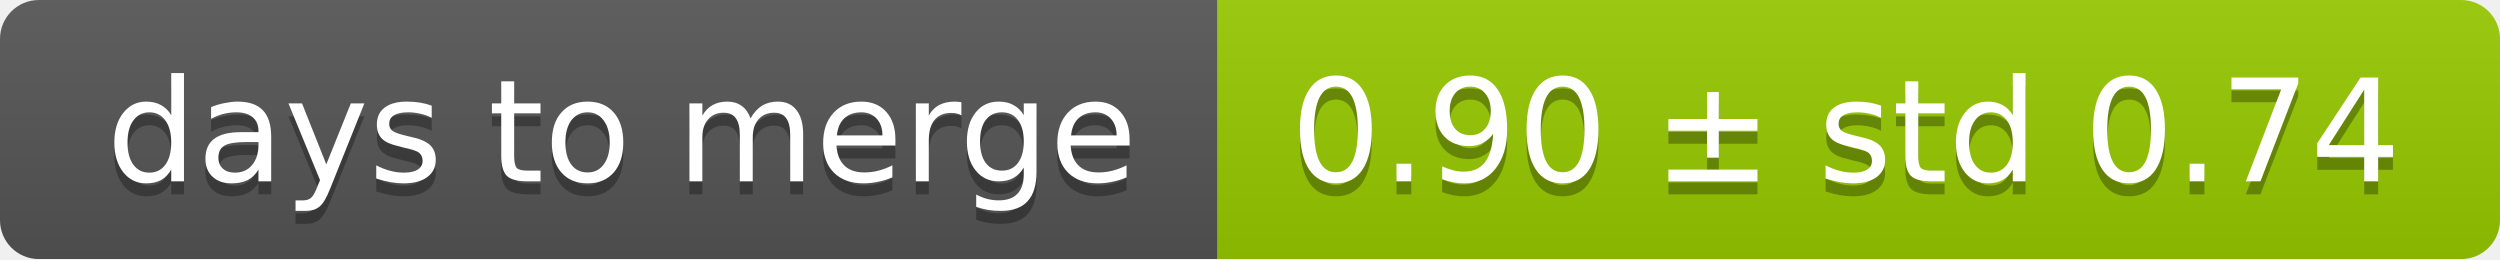
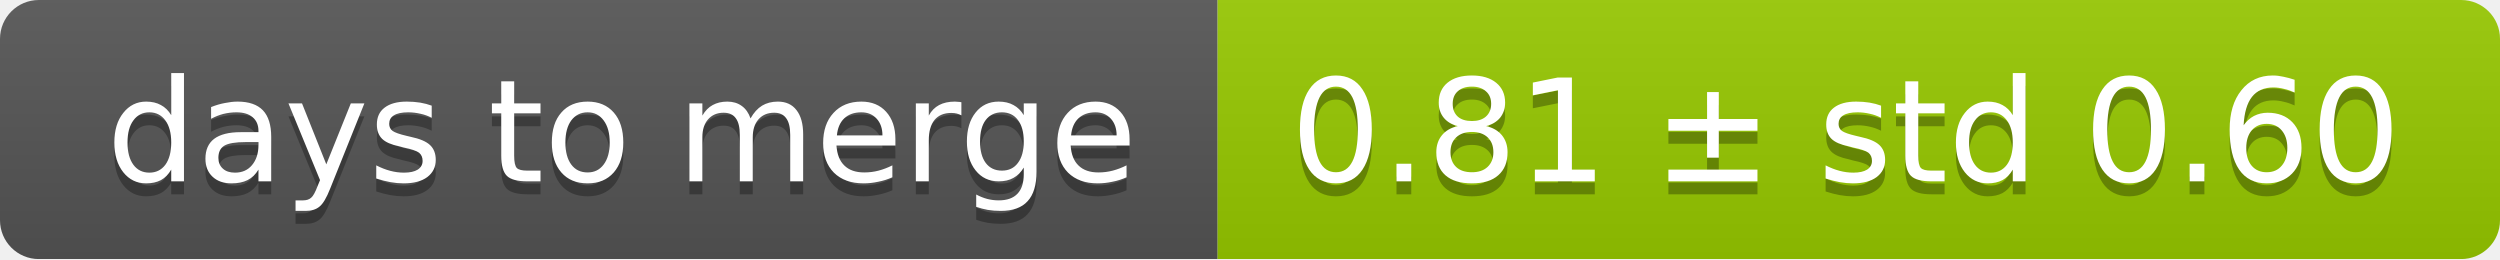
<svg xmlns="http://www.w3.org/2000/svg" width="193" height="20">
  <linearGradient id="smooth" x2="0" y2="100%">
    <stop offset="0" stop-color="#bbb" stop-opacity=".1" />
    <stop offset="1" stop-opacity=".1" />
  </linearGradient>
  <mask id="round">
    <rect width="193" height="20" rx="3" fill="#fff" />
  </mask>
  <g mask="url(#round)">
    <rect width="94" height="20" fill="#555" />
    <rect x="94" width="99" height="20" fill="#97ca00" />
    <rect width="193" height="20" fill="url(#smooth)" />
  </g>
  <g fill="#fff" text-anchor="middle" font-family="DejaVu Sans,Verdana,Geneva,sans-serif" font-size="11">
    <text x="48" y="15" fill="#010101" fill-opacity=".3">days to merge</text>
    <text x="48" y="14">days to merge</text>
-     <text x="142.5" y="15" fill="#010101" fill-opacity=".3">0.90 ± std 0.74</text>
-     <text x="142.5" y="14">0.90 ± std 0.74</text>
+     <text x="142.5" y="15" fill="#010101" fill-opacity=".3">0.81 ± std 0.60</text>
+     <text x="142.5" y="14">0.81 ± std 0.60</text>
  </g>
</svg>
